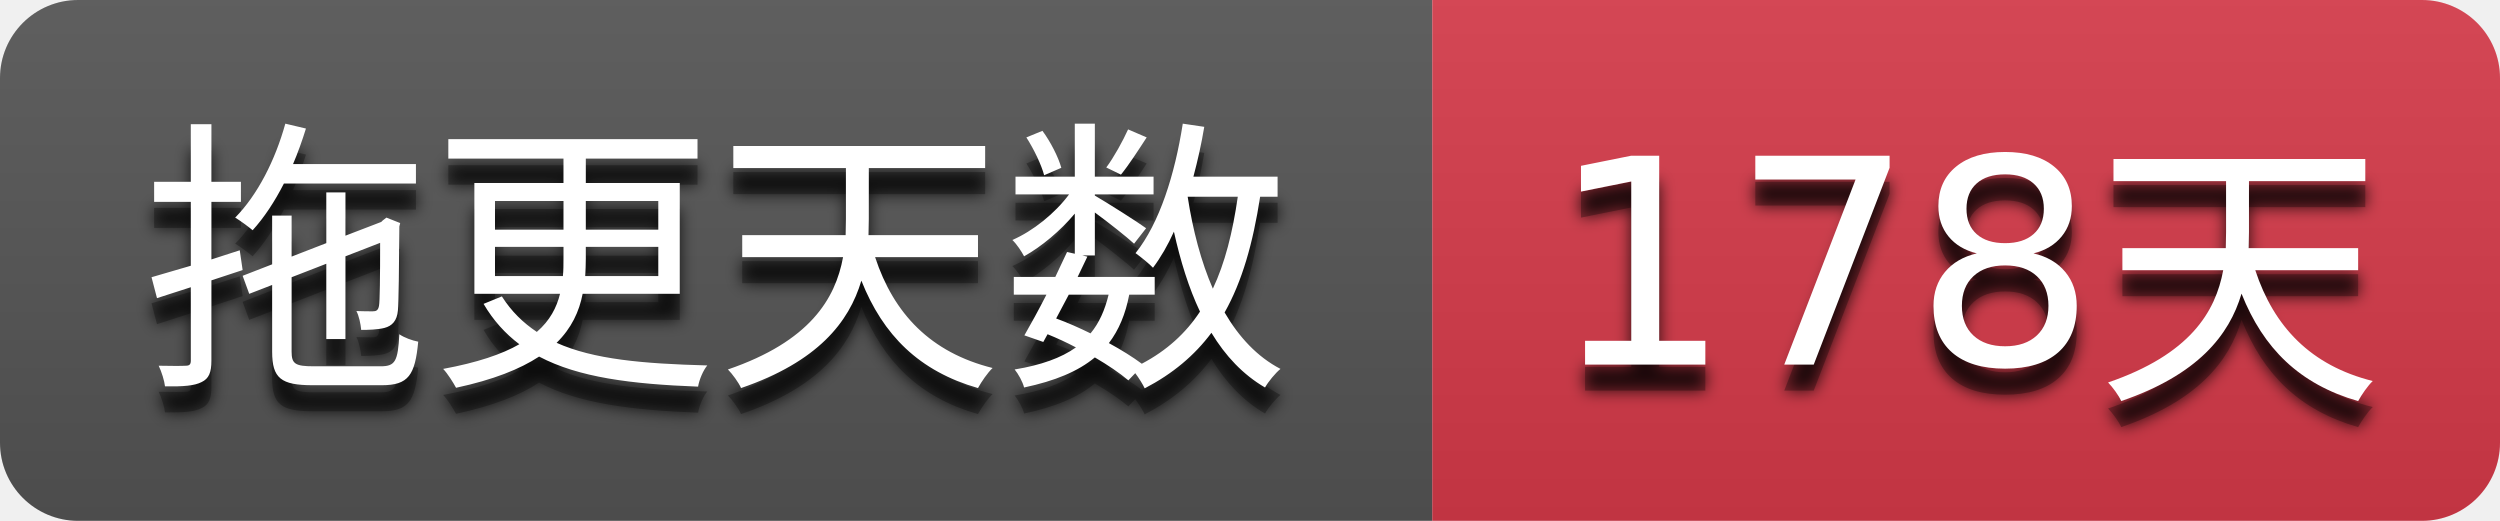
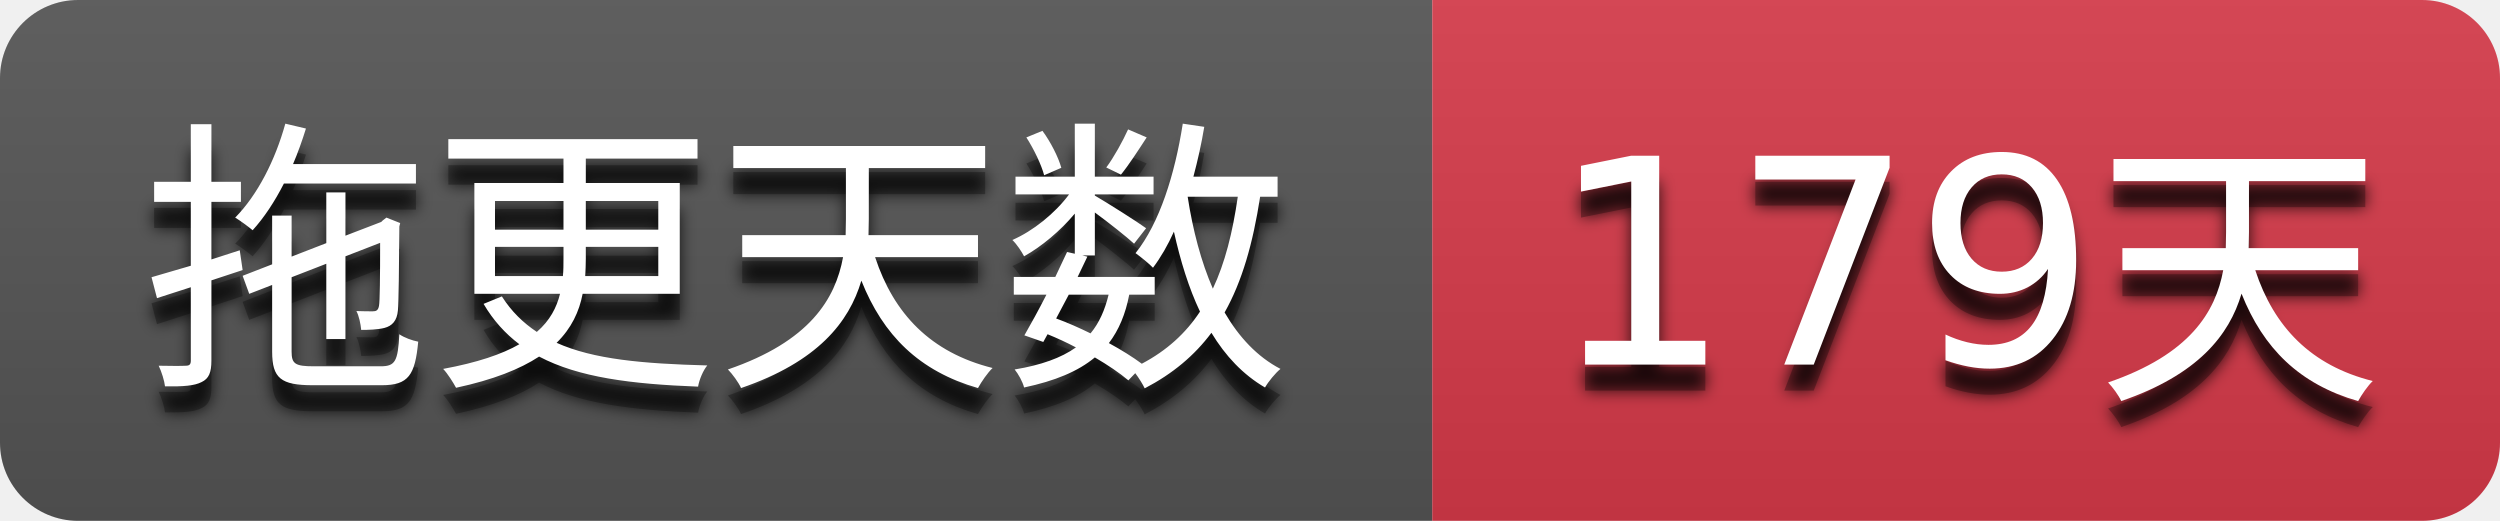
- <svg xmlns="http://www.w3.org/2000/svg" width="96" height="20" role="img" aria-label="拖更天数: 178天">
+ <svg xmlns="http://www.w3.org/2000/svg" width="96" height="20" role="img" aria-label="拖更天数: 179天">
  <filter id="blur">
    <feGaussianBlur stdDeviation="3" />
  </filter>
  <linearGradient id="s" x2="0" y2="100%">
    <stop offset="0" stop-color="#bbb" stop-opacity=".1" />
    <stop offset="1" stop-opacity=".1" />
  </linearGradient>
  <clipPath id="r">
    <rect width="96" height="20" rx="3" />
  </clipPath>
  <g clip-path="url(#r)">
    <rect width="55" height="20" fill="#555555" />
    <rect x="55" width="41" height="20" fill="#d73a4a" />
    <rect width="96" height="20" fill="url(#s)" />
  </g>
  <g fill="#ffffff" text-anchor="middle" font-family="Verdana,Geneva,DejaVu Sans,sans-serif" text-rendering="geometricPrecision" font-size="110">
    <g transform="scale(0.1)">
      <g aria-hidden="true" fill="#010101">
        <text x="275.0" y="150" fill-opacity=".8" filter="url(#blur)" textLength="450.0">拖更天数</text>
        <text x="275.0" y="150" fill-opacity=".3" textLength="450.0">拖更天数</text>
      </g>
      <text x="275.0" y="140" textLength="450.0">拖更天数</text>
    </g>
    <g transform="scale(0.1)">
      <g aria-hidden="true" fill="#010101">
-         <text x="755.0" y="150" fill-opacity=".8" filter="url(#blur)" textLength="310.0">178天</text>
-         <text x="755.0" y="150" fill-opacity=".3" textLength="310.0">178天</text>
+         <text x="755.0" y="150" fill-opacity=".8" filter="url(#blur)" textLength="310.0">179天</text>
+         <text x="755.0" y="150" fill-opacity=".3" textLength="310.0">179天</text>
      </g>
-       <text x="755.0" y="140" textLength="310.0">178天</text>
+       <text x="755.0" y="140" textLength="310.0">179天</text>
    </g>
  </g>
</svg>
